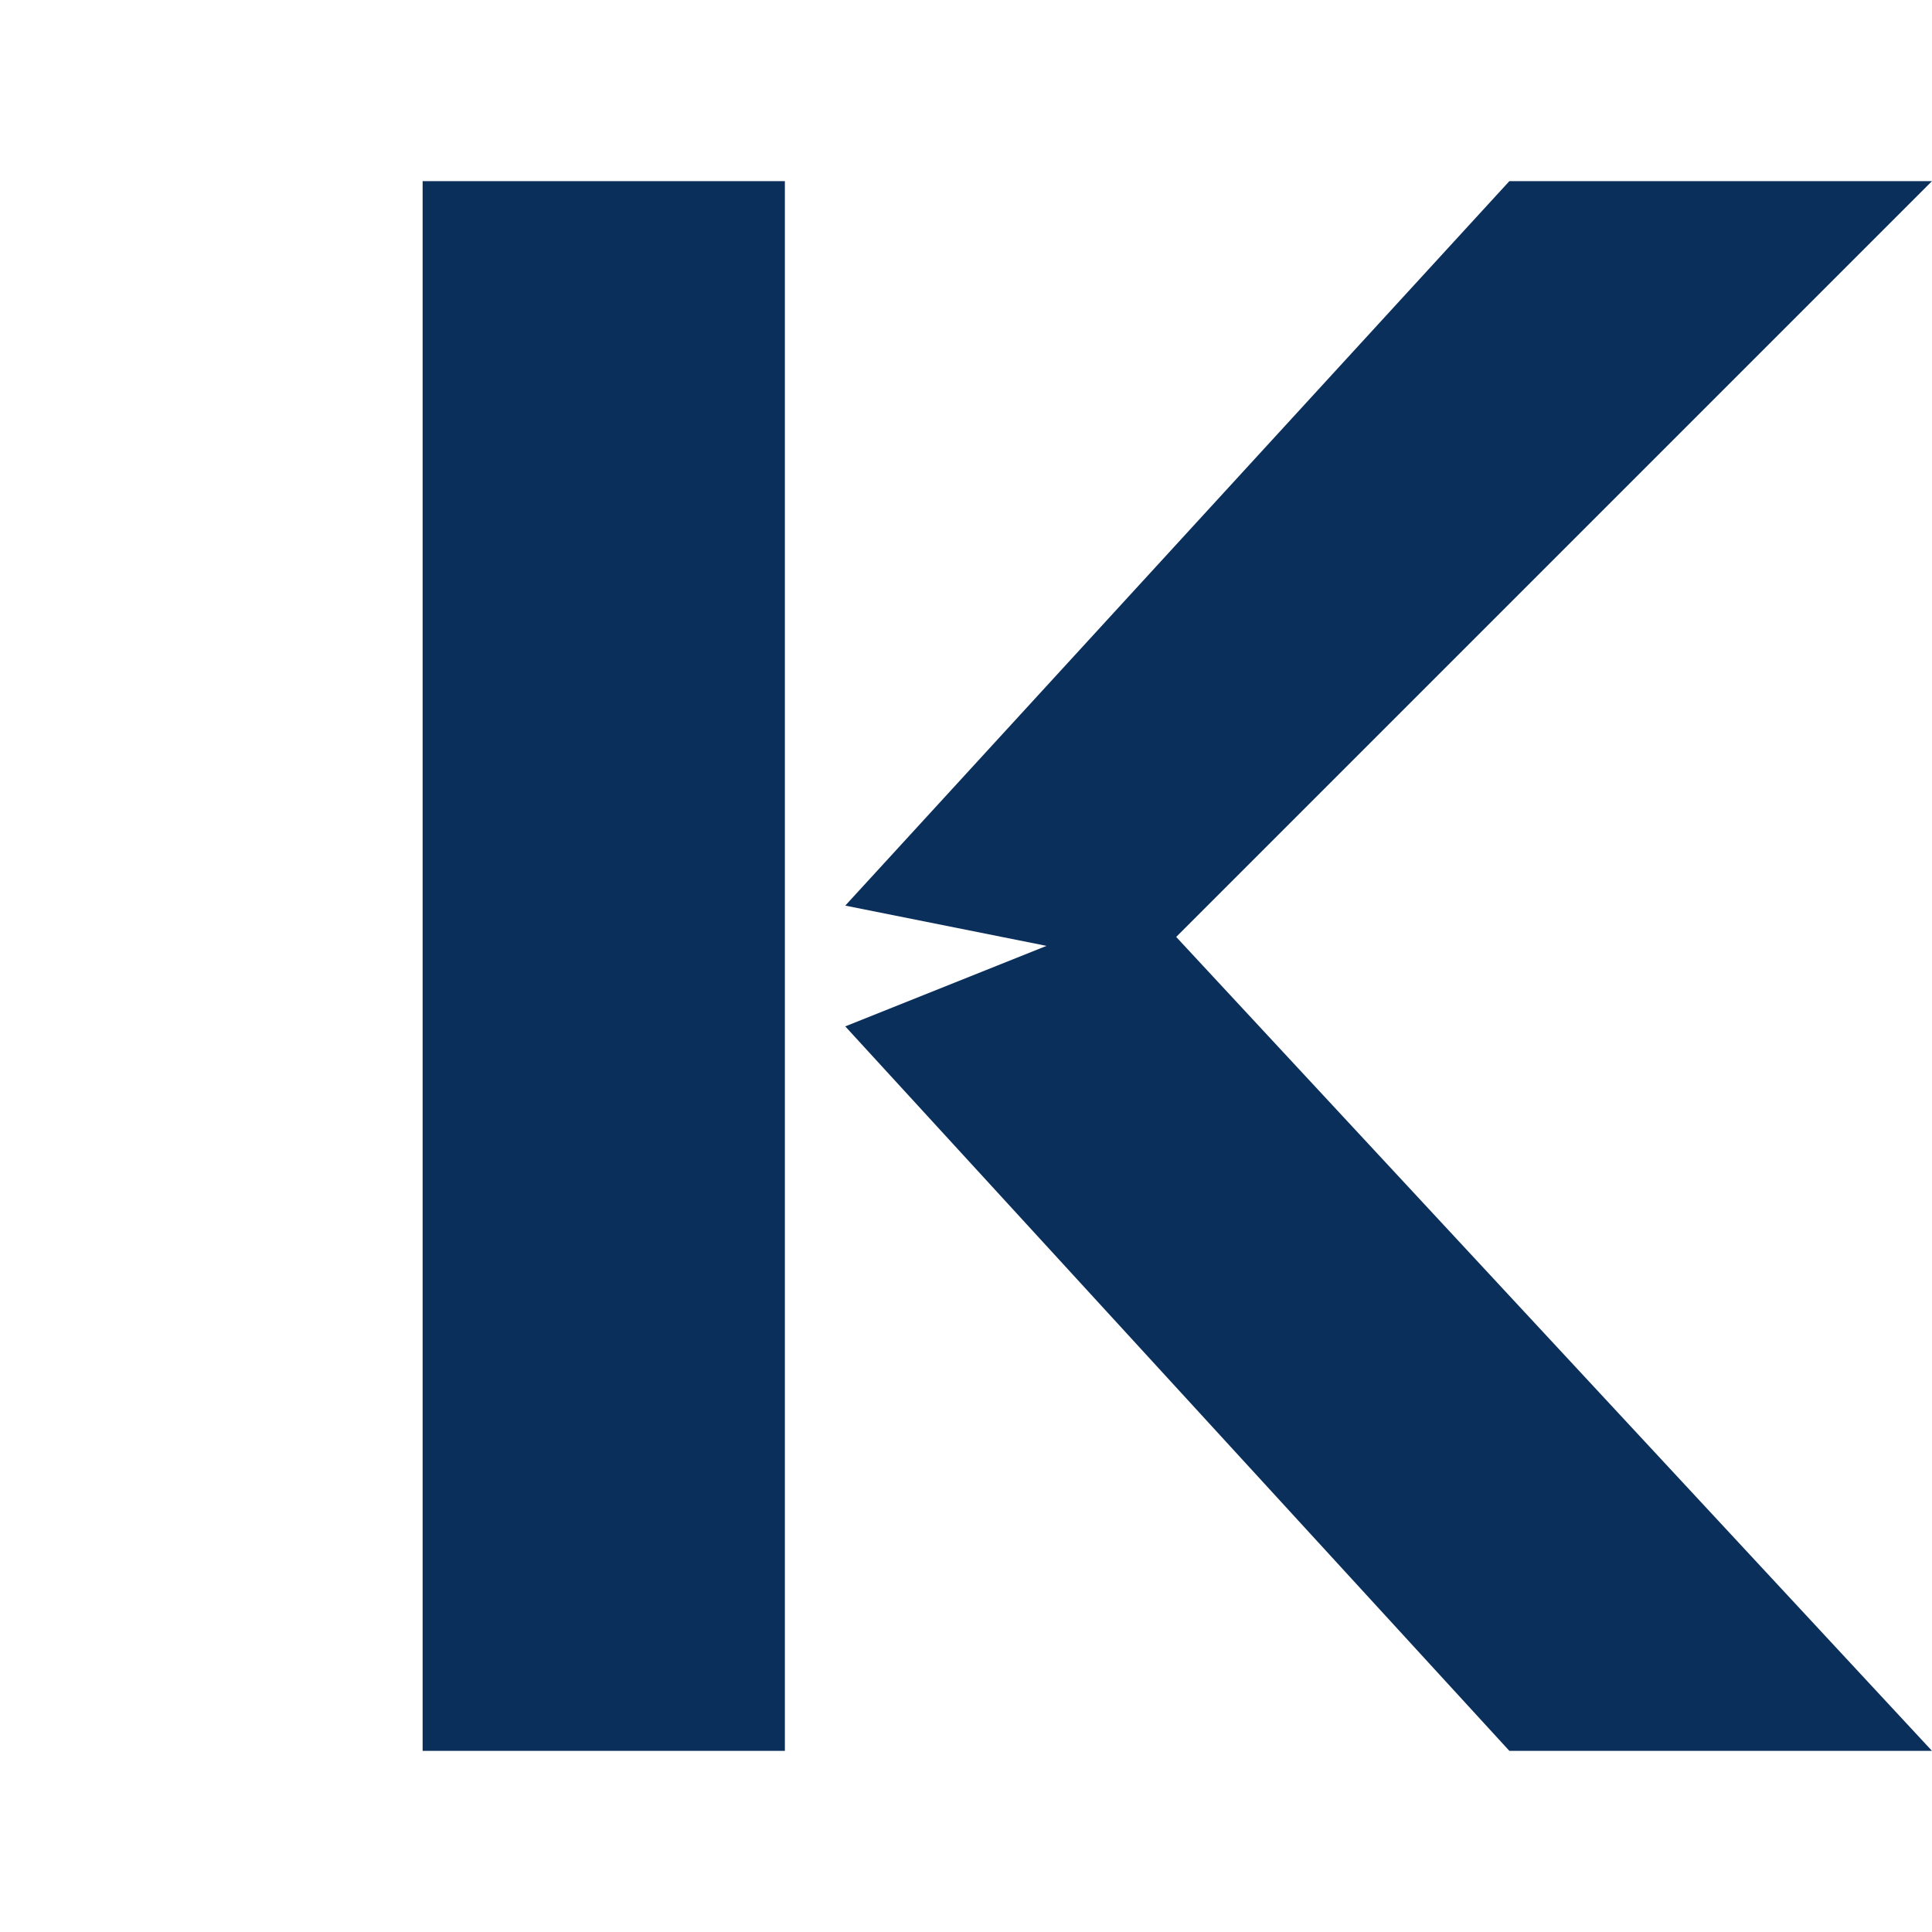
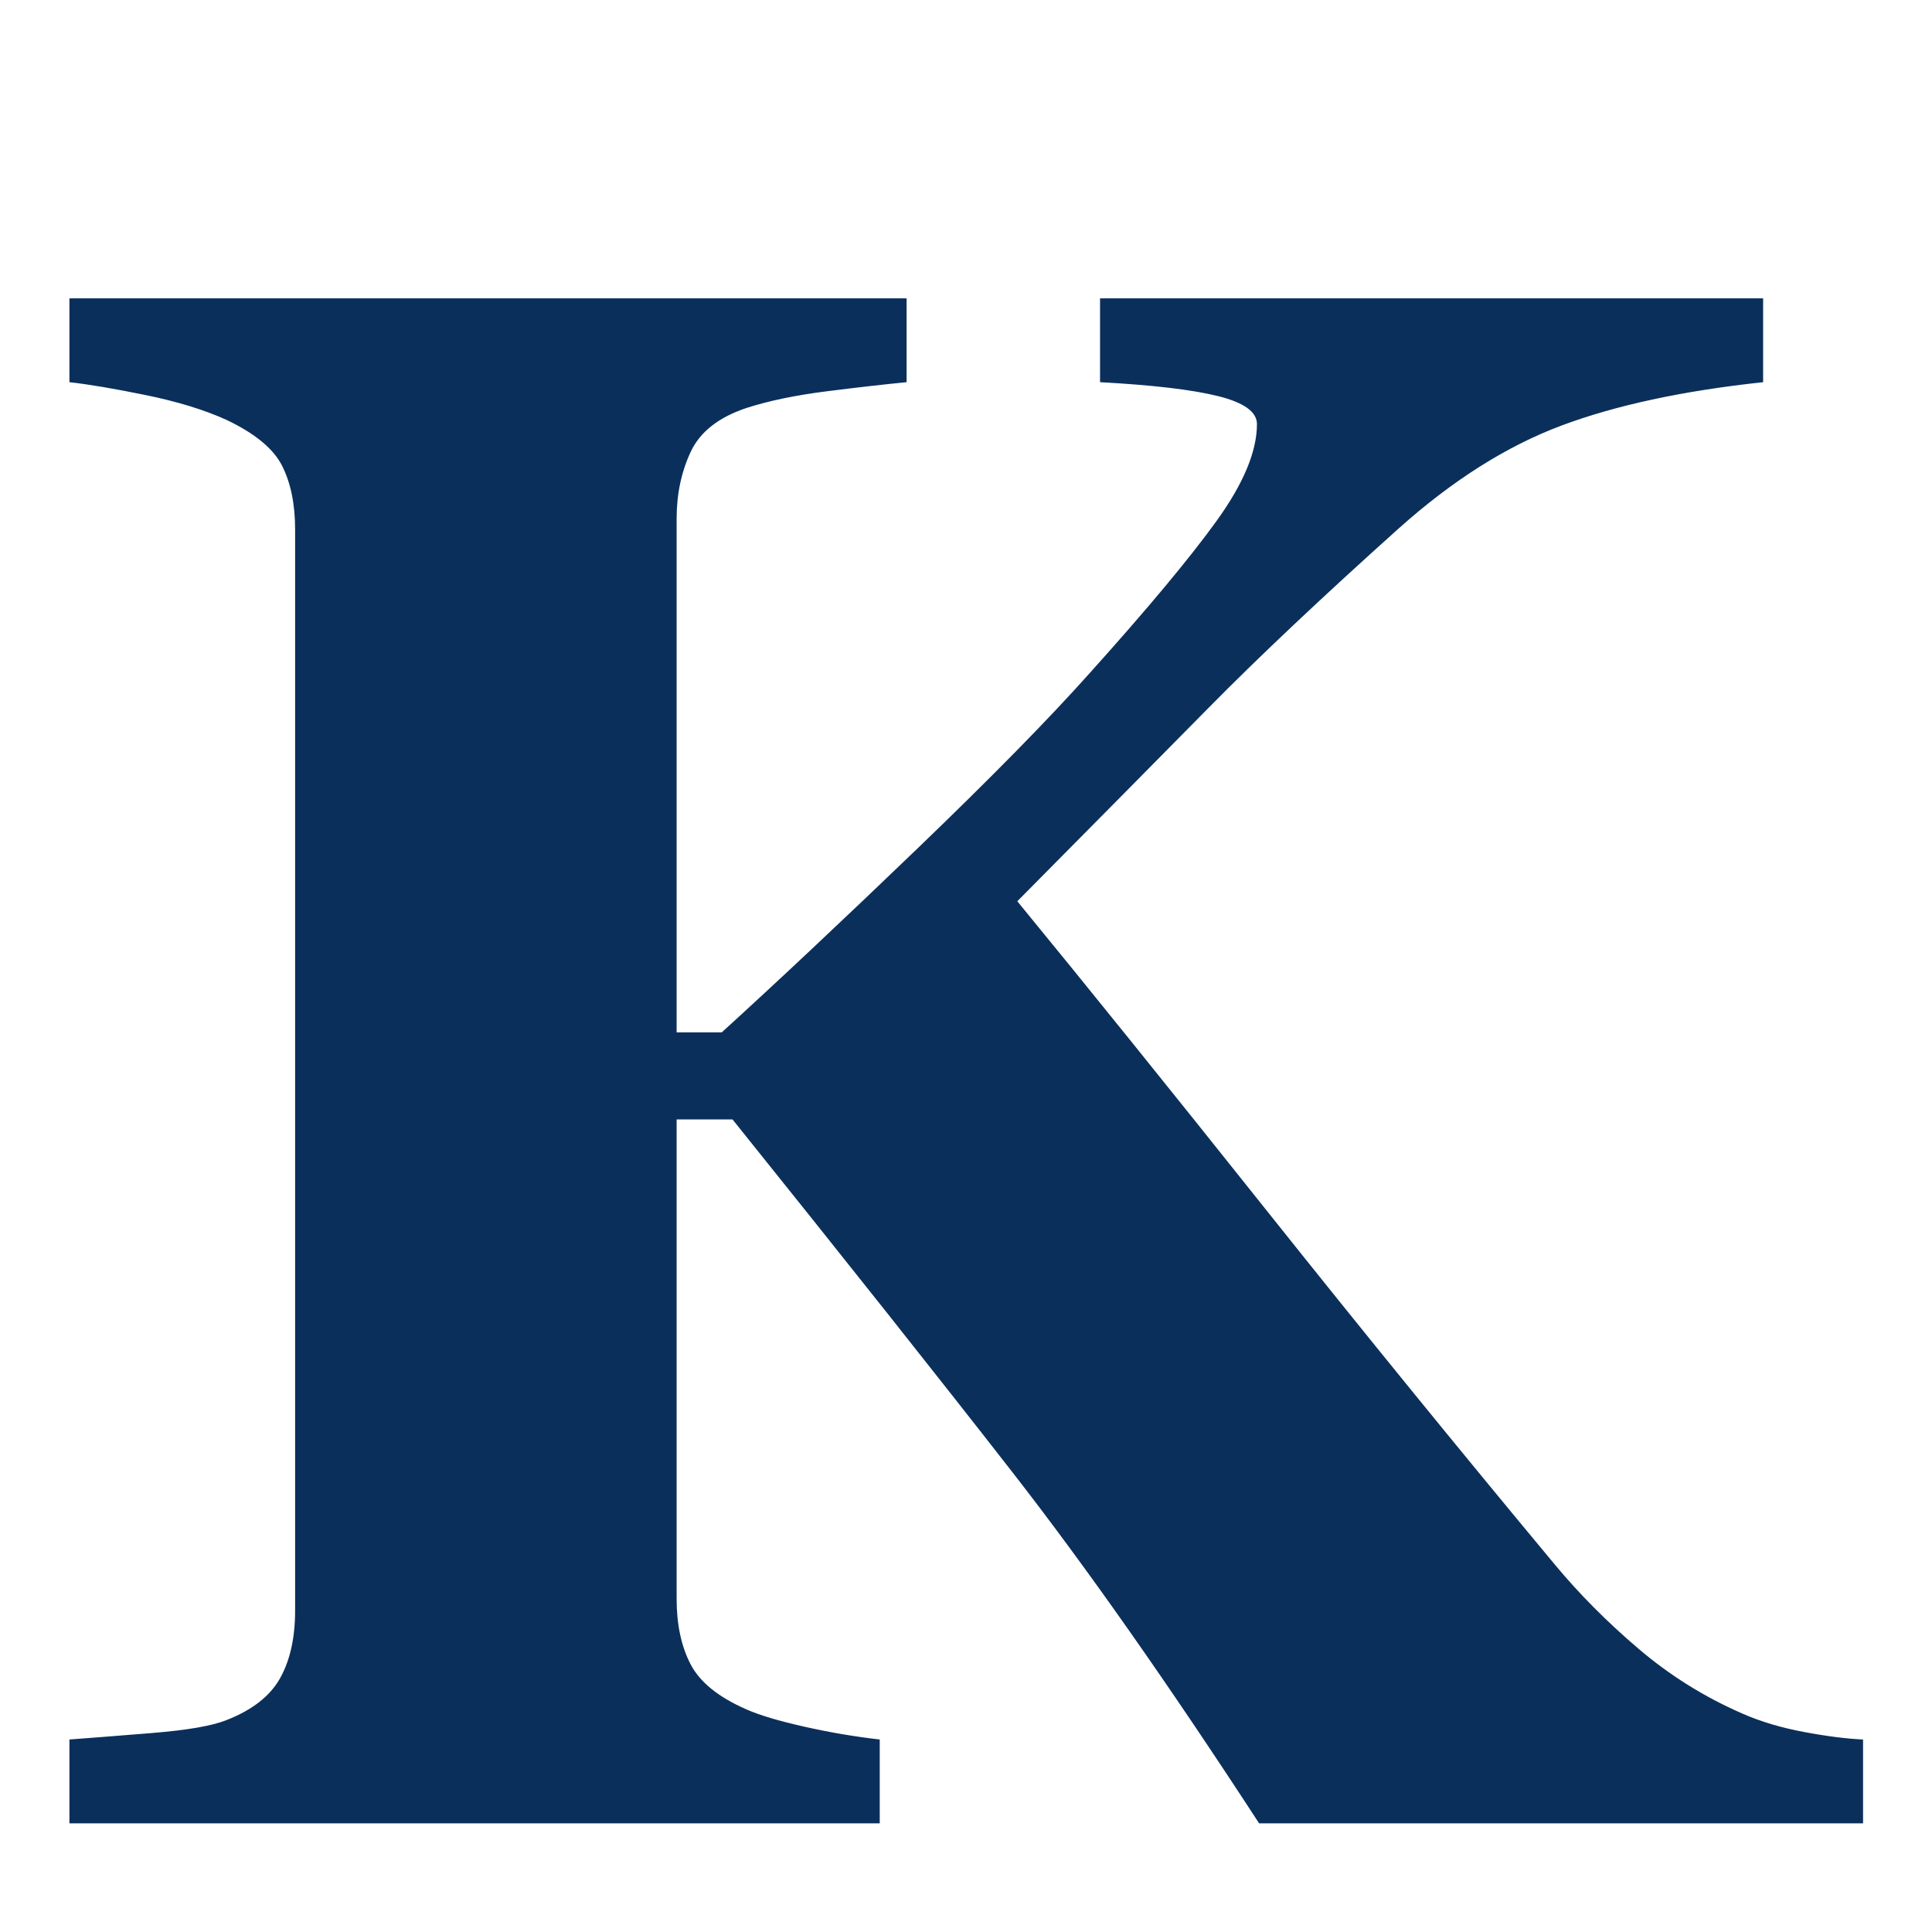
<svg xmlns="http://www.w3.org/2000/svg" viewBox="0 0 32 32">
  <rect width="32" height="32" fill="#fff" />
-   <path fill="#0b2f5b" d="M7 3h6v26H7zM14 15 25 3h7L19 16zM14 17l5-2 13 14h-7z" />
+   <g transform="translate(1.15 30.2) scale(0.0178 -0.0178) translate(-67 0)">
+     <path fill="#0b2f5b" d="M1736 0H1174Q1047 195 945 326Q843 457 684 655H632V209Q632 173 645 148Q658 123 697 106Q715 98 750.5 90Q786 82 821 78V0H67V78Q94 80 143.5 84Q193 88 213 96Q249 110 263 135Q277 160 277 198V1204Q277 1239 265 1263Q253 1287 213 1306Q182 1320 138 1329Q94 1338 67 1341V1419H846V1341Q815 1338 771.5 1332.5Q728 1327 697 1317Q658 1304 645 1276Q632 1248 632 1214V736H674Q752 807 856 907Q960 1007 1017 1071Q1097 1160 1134.5 1212Q1172 1264 1172 1302Q1172 1319 1136 1328Q1100 1337 1026 1341V1419H1643V1341Q1531 1329 1455 1300.5Q1379 1272 1304 1205Q1197 1109 1127.5 1038.5Q1058 968 949 858Q1045 741 1180 571.5Q1315 402 1449 241Q1483 200 1527 162.5Q1571 125 1624 102Q1649 91 1681 85Q1713 79 1736 78Z" />
+   </g>
</svg>
